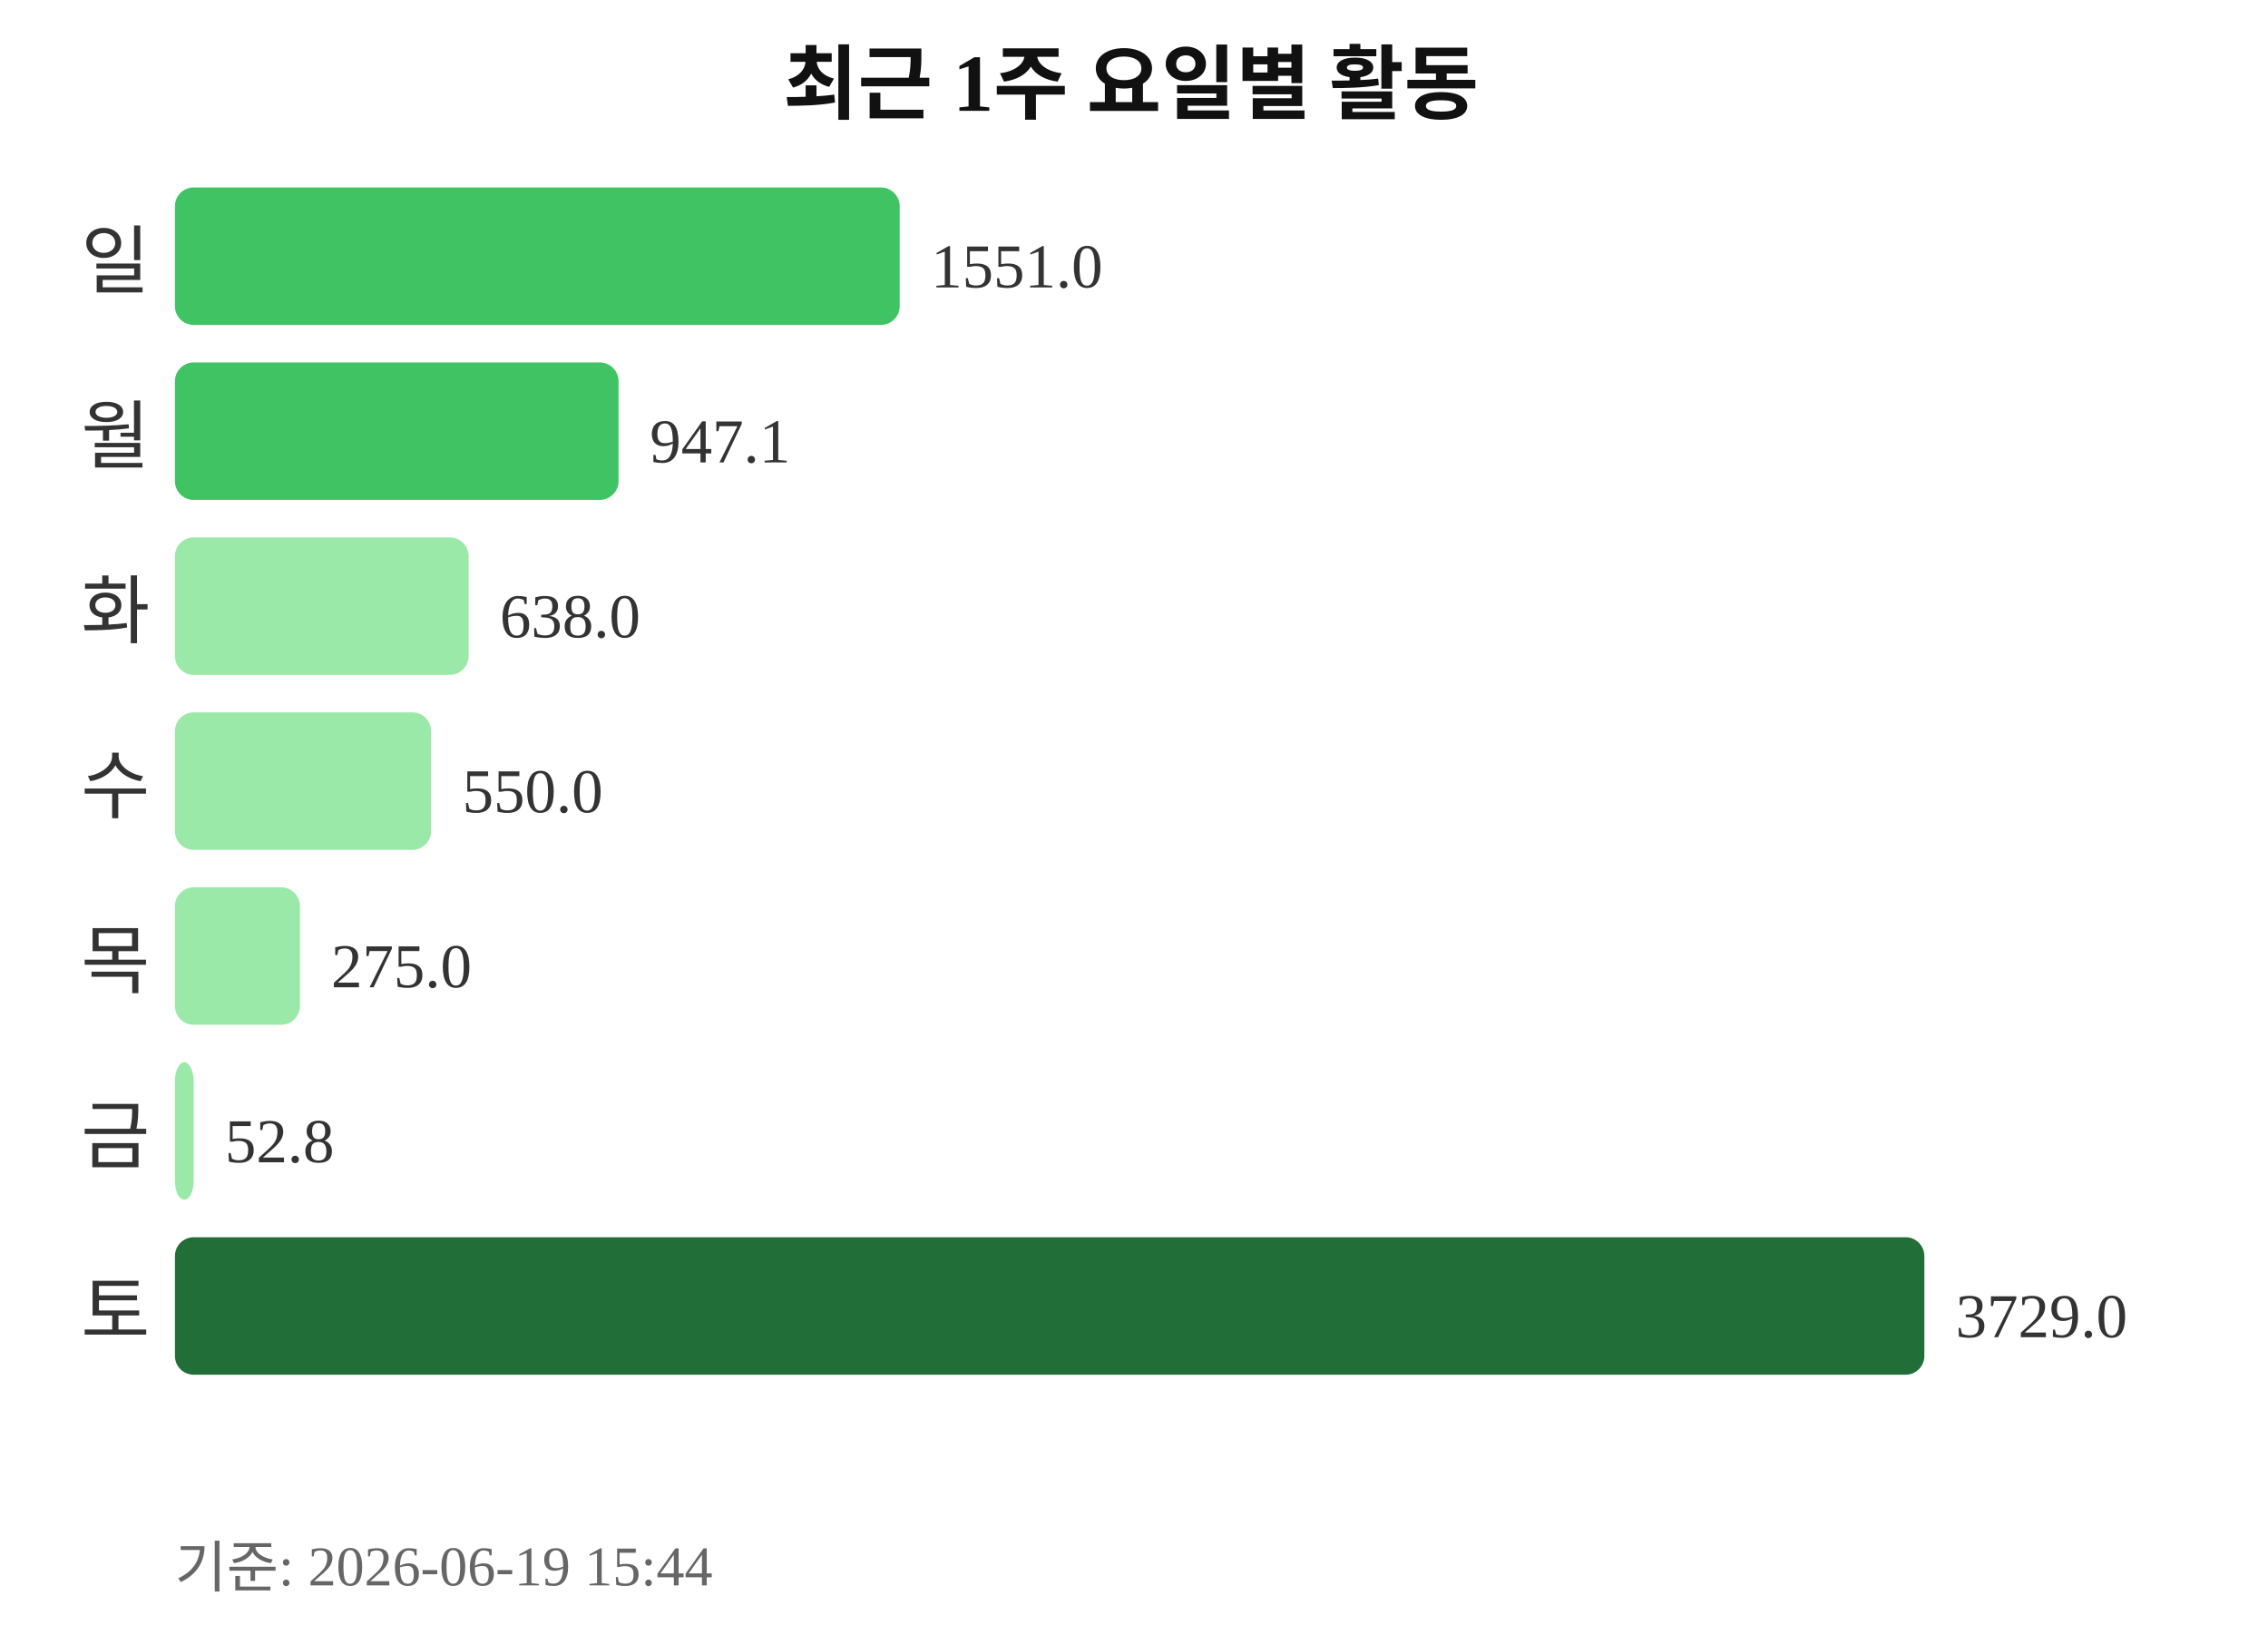
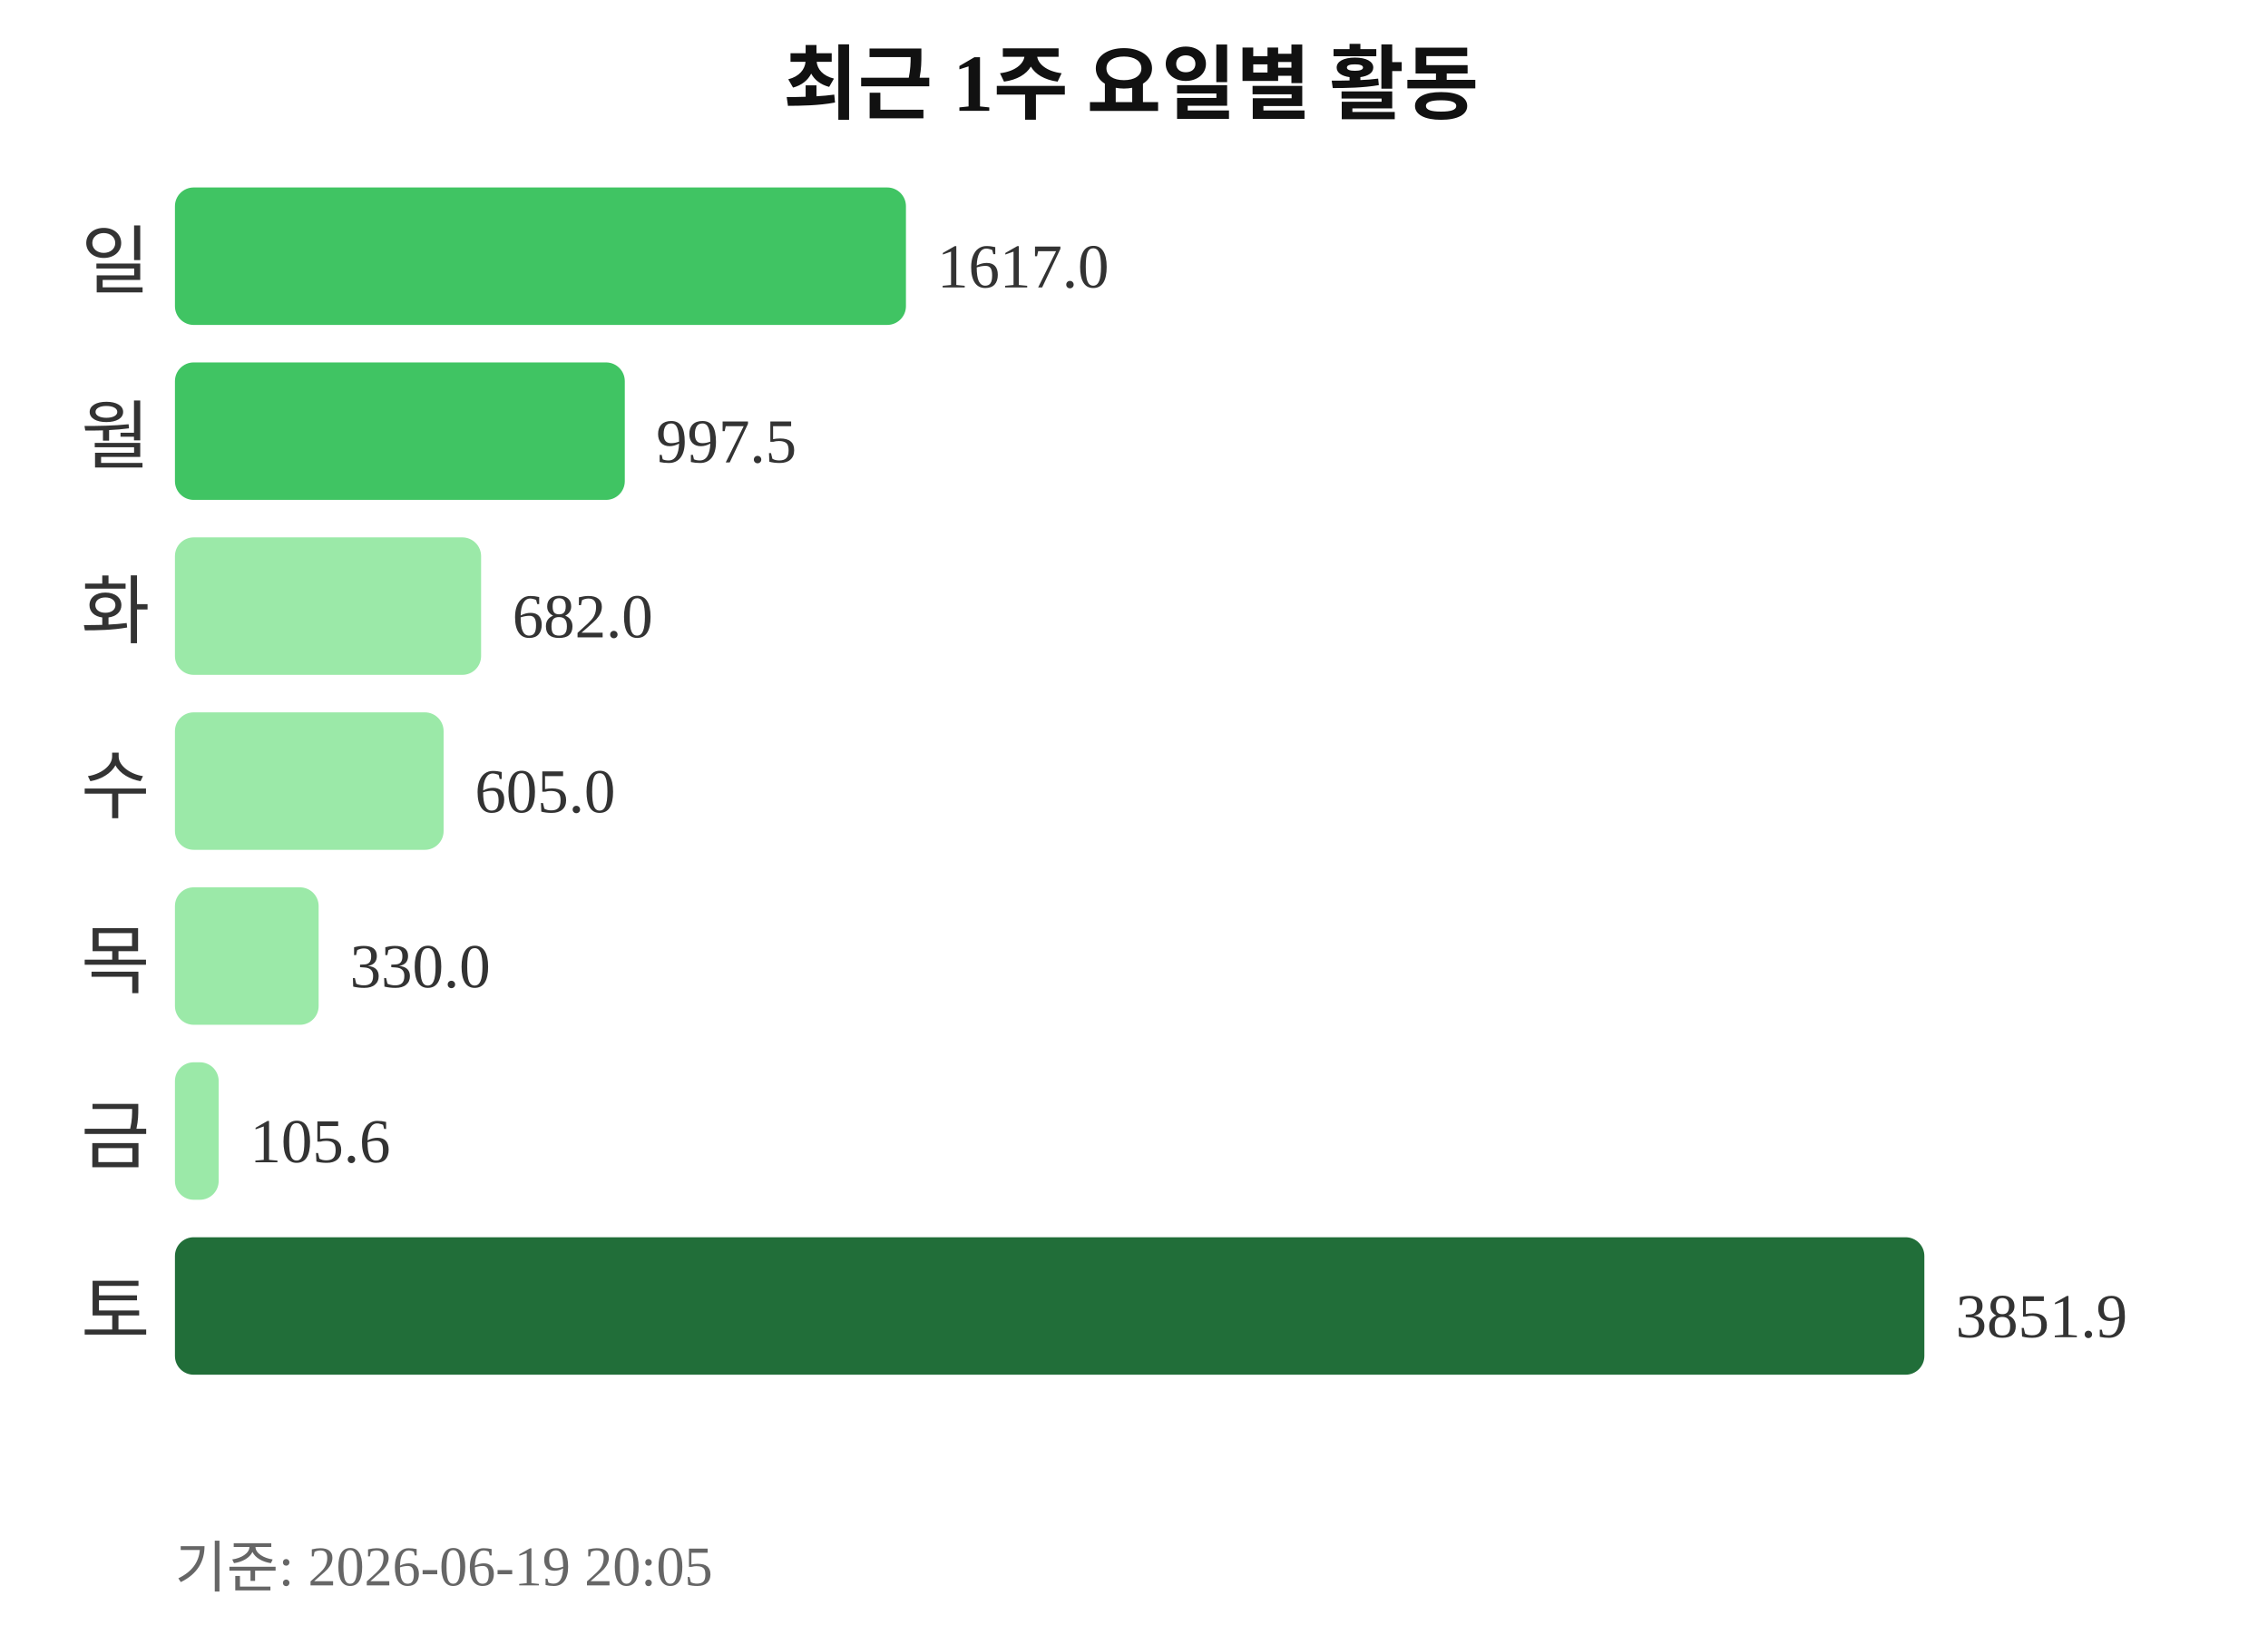
<svg xmlns="http://www.w3.org/2000/svg" width="363" height="260">
  <text x="181" y="18" text-anchor="middle" font-size="13" font-weight="bold" fill="#111111">최근 1주 요일별 활동</text>
  <text x="24" y="46" text-anchor="end" font-size="12" fill="#333333">일</text>
-   <rect x="28" y="30" width="116" height="22" rx="3" fill="#40c463" />
-   <text x="149" y="46" font-size="10" fill="#333333">1551.0</text>
+   <rect x="28" y="30" width="117" height="22" rx="3" fill="#40c463" />
+   <text x="150" y="46" font-size="10" fill="#333333">1617.0</text>
  <text x="24" y="74" text-anchor="end" font-size="12" fill="#333333">월</text>
-   <rect x="28" y="58" width="71" height="22" rx="3" fill="#40c463" />
-   <text x="104" y="74" font-size="10" fill="#333333">947.1</text>
+   <rect x="28" y="58" width="72" height="22" rx="3" fill="#40c463" />
+   <text x="105" y="74" font-size="10" fill="#333333">997.5</text>
  <text x="24" y="102" text-anchor="end" font-size="12" fill="#333333">화</text>
-   <rect x="28" y="86" width="47" height="22" rx="3" fill="#9be9a8" />
-   <text x="80" y="102" font-size="10" fill="#333333">638.0</text>
+   <rect x="28" y="86" width="49" height="22" rx="3" fill="#9be9a8" />
+   <text x="82" y="102" font-size="10" fill="#333333">682.0</text>
  <text x="24" y="130" text-anchor="end" font-size="12" fill="#333333">수</text>
-   <rect x="28" y="114" width="41" height="22" rx="3" fill="#9be9a8" />
-   <text x="74" y="130" font-size="10" fill="#333333">550.0</text>
+   <rect x="28" y="114" width="43" height="22" rx="3" fill="#9be9a8" />
+   <text x="76" y="130" font-size="10" fill="#333333">605.0</text>
  <text x="24" y="158" text-anchor="end" font-size="12" fill="#333333">목</text>
-   <rect x="28" y="142" width="20" height="22" rx="3" fill="#9be9a8" />
-   <text x="53" y="158" font-size="10" fill="#333333">275.0</text>
+   <rect x="28" y="142" width="23" height="22" rx="3" fill="#9be9a8" />
+   <text x="56" y="158" font-size="10" fill="#333333">330.0</text>
  <text x="24" y="186" text-anchor="end" font-size="12" fill="#333333">금</text>
-   <rect x="28" y="170" width="3" height="22" rx="3" fill="#9be9a8" />
-   <text x="36" y="186" font-size="10" fill="#333333">52.8</text>
+   <rect x="28" y="170" width="7" height="22" rx="3" fill="#9be9a8" />
+   <text x="40" y="186" font-size="10" fill="#333333">105.6</text>
  <text x="24" y="214" text-anchor="end" font-size="12" fill="#333333">토</text>
  <rect x="28" y="198" width="280" height="22" rx="3" fill="#216e39" />
-   <text x="313" y="214" font-size="10" fill="#333333">3729.0</text>
-   <text x="28" y="254" font-size="9" fill="#666666">기준: 2026-06-19 15:44</text>
+   <text x="313" y="214" font-size="10" fill="#333333">3851.9</text>
+   <text x="28" y="254" font-size="9" fill="#666666">기준: 2026-06-19 20:05</text>
</svg>
